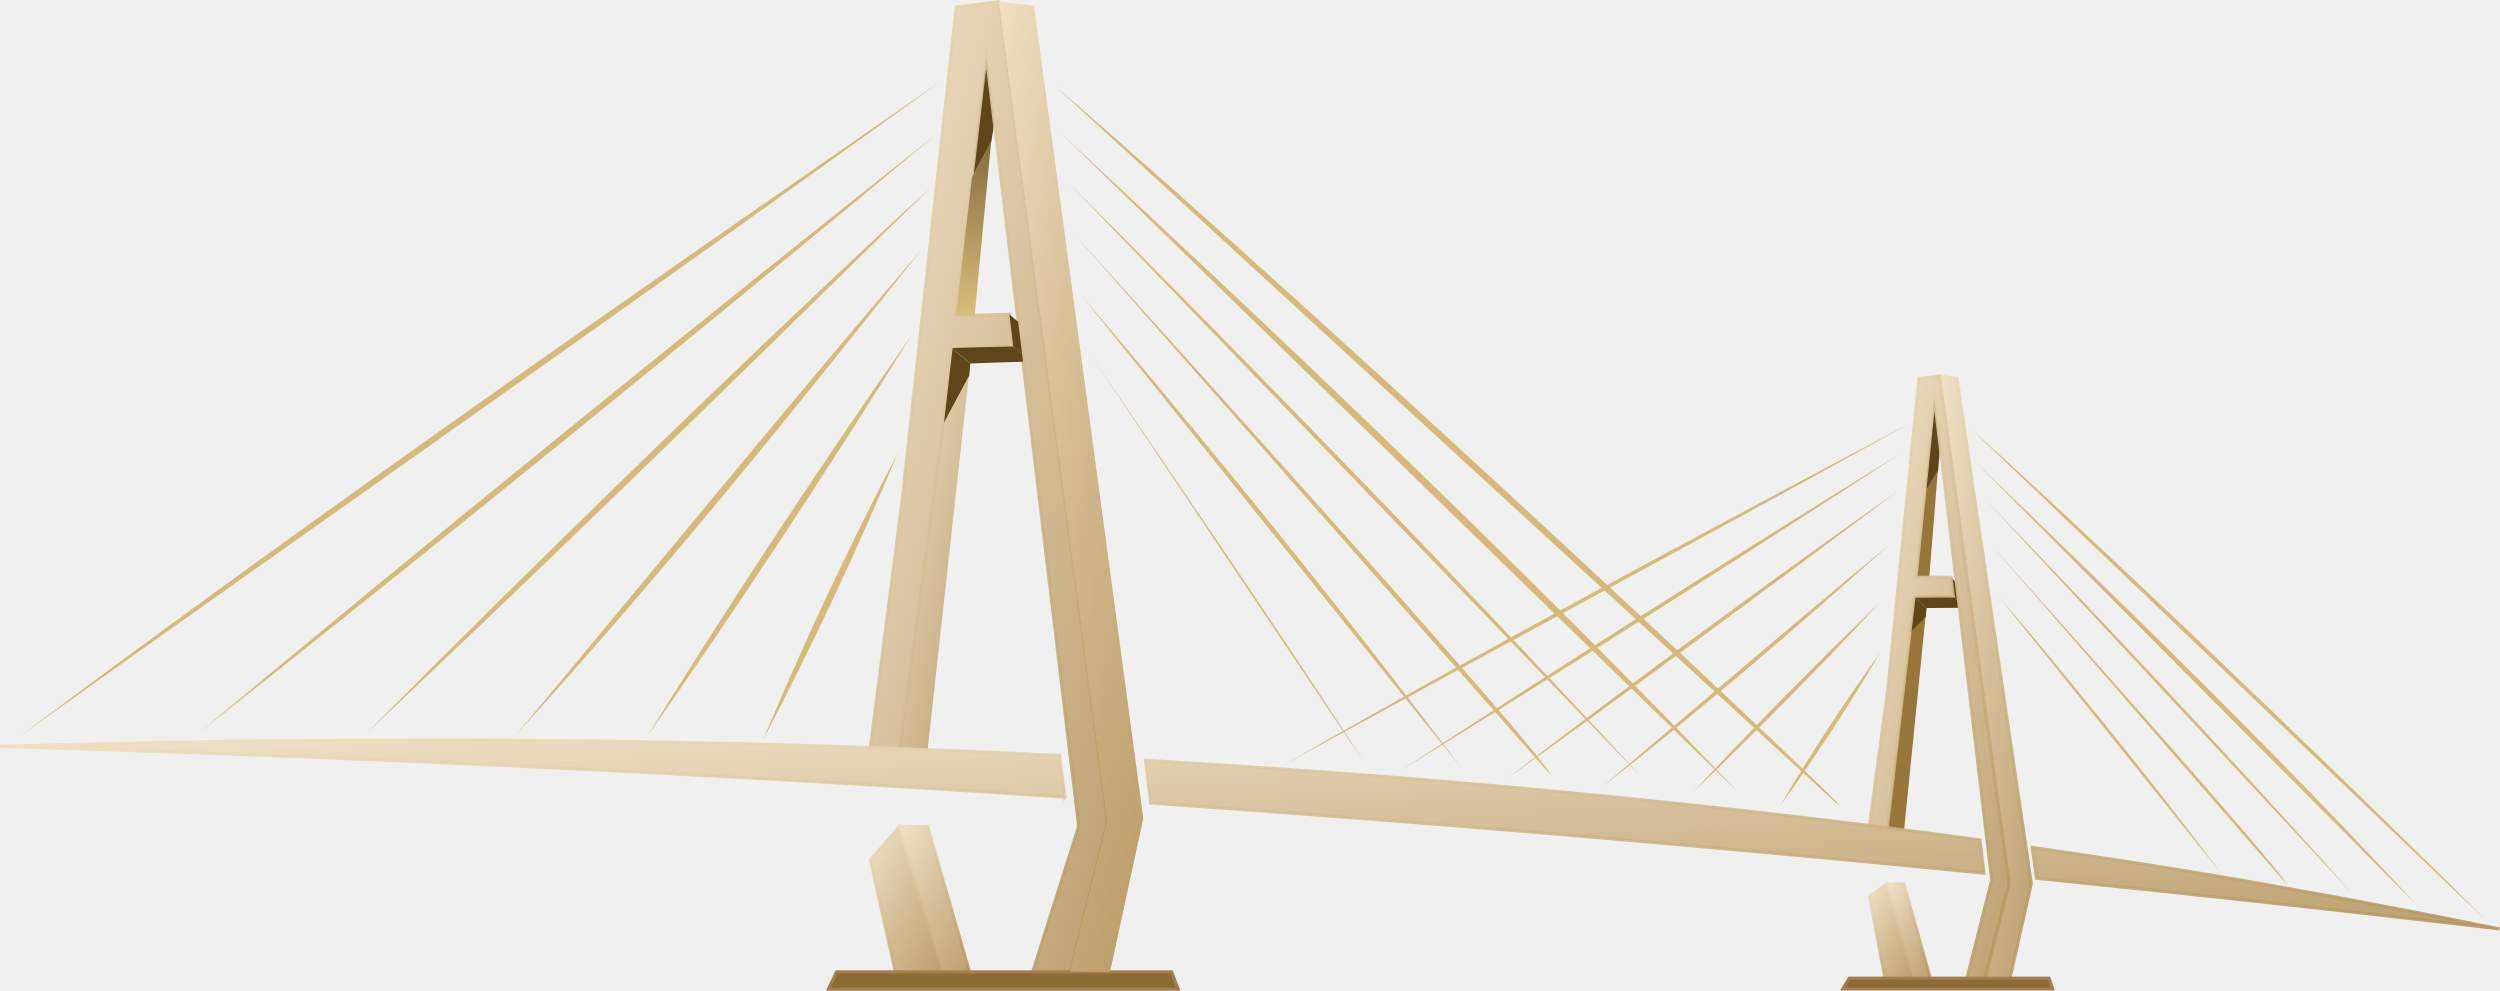
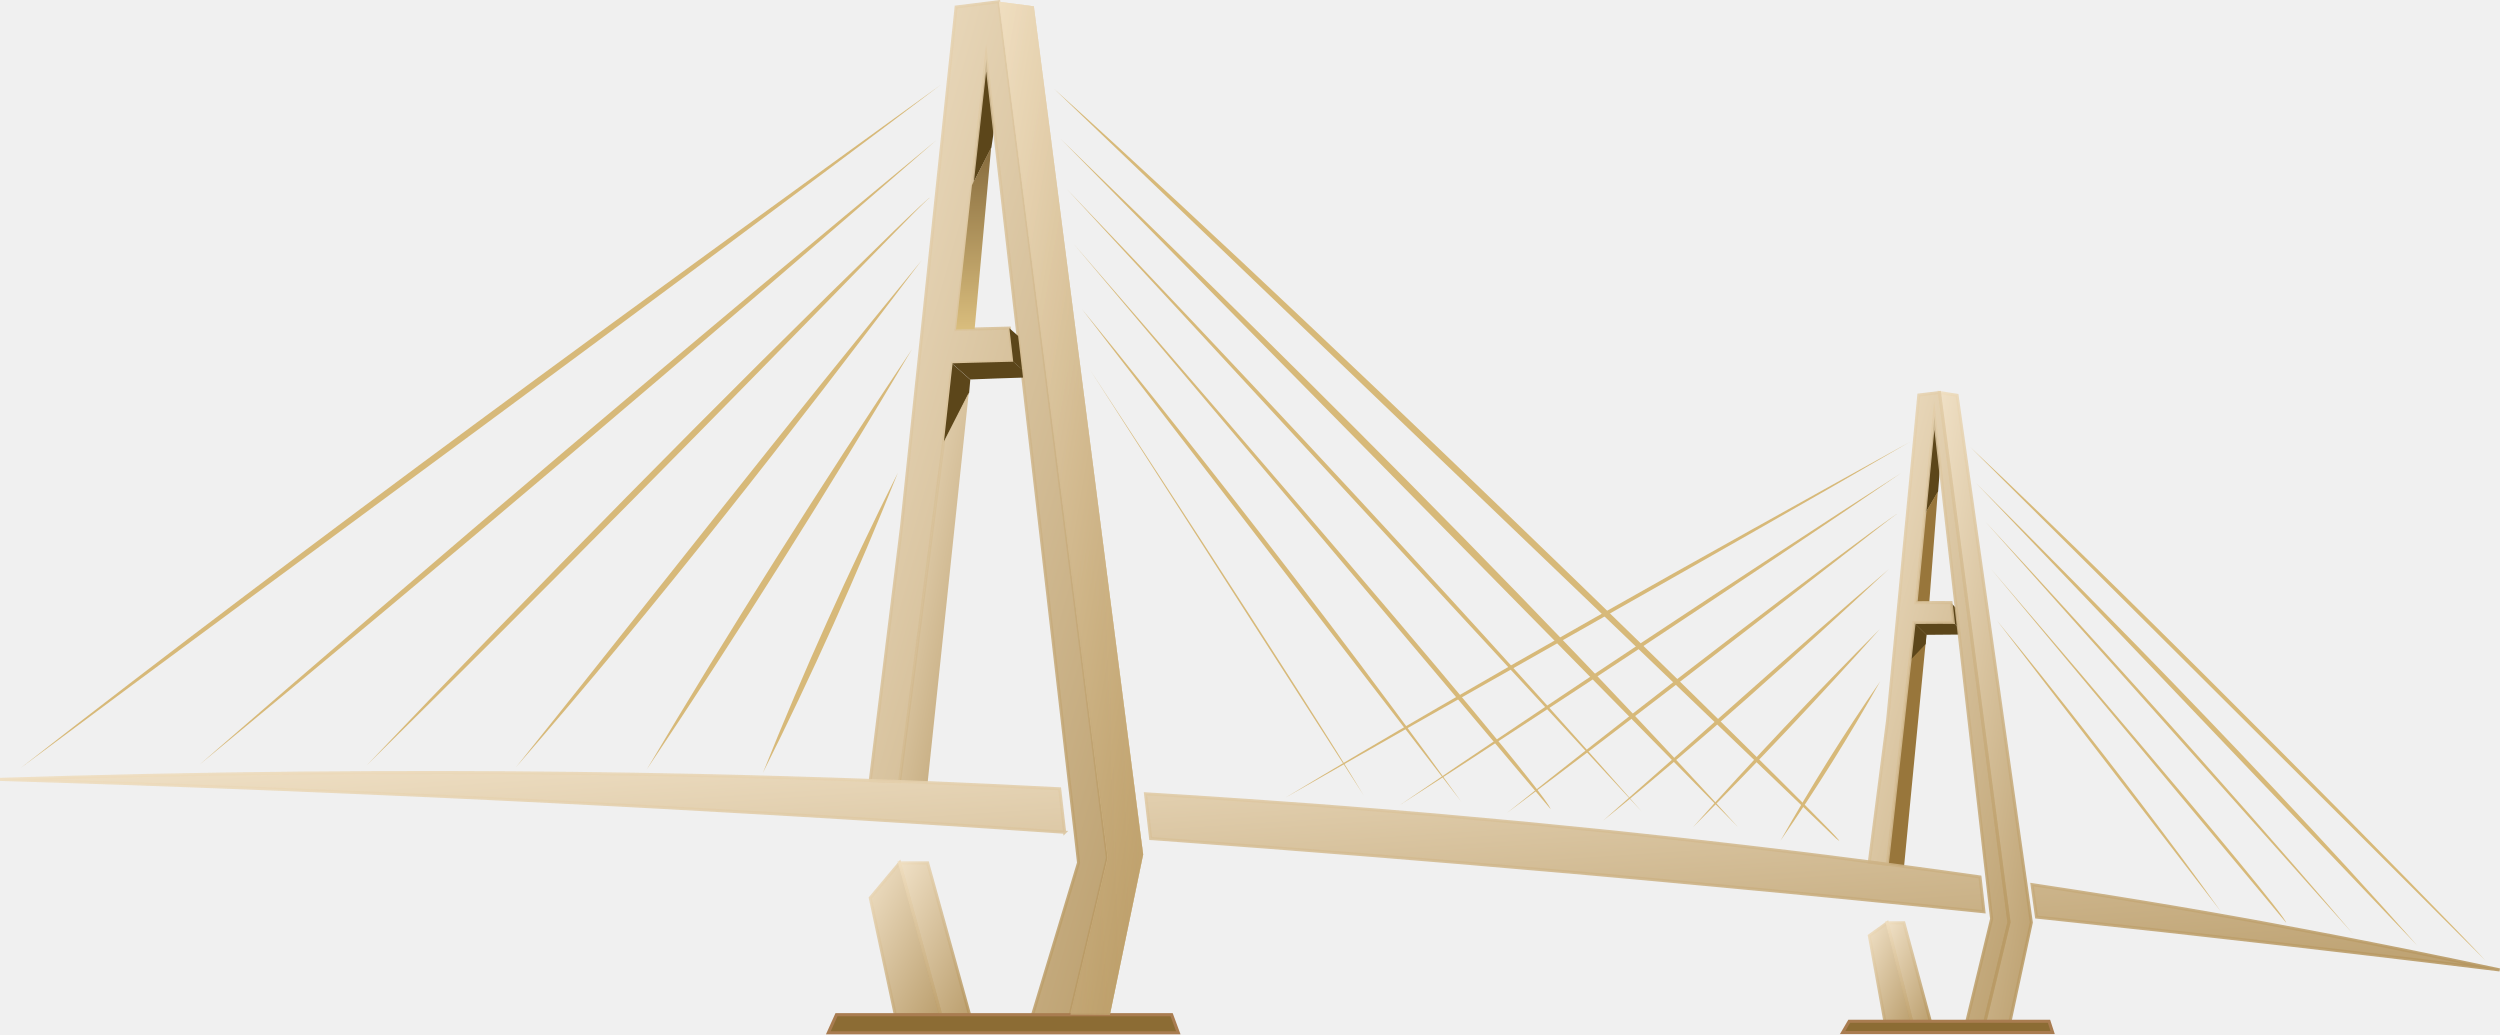
- <svg xmlns="http://www.w3.org/2000/svg" xmlns:xlink="http://www.w3.org/1999/xlink" preserveAspectRatio="none" overflow="visible" style="display: block;" width="81.011" height="32.105" viewBox="0 0 81.011 32.105" fill="none">
+ <svg xmlns="http://www.w3.org/2000/svg" xmlns:xlink="http://www.w3.org/1999/xlink" preserveAspectRatio="none" overflow="visible" style="display: block;" width="80.012" height="33.105" viewBox="0 0 80.012 33.105" fill="none">
  <g id="Frame 536">
    <g id="Vector">
</g>
-     <path id="Vector_2" d="M32.126 4.578L32.222 3.96L31.962 1.797L31.503 5.746L32.126 4.578Z" fill="#5C461A" />
-     <path id="Vector_3" d="M61.365 29.45L61.3 29.199L61.209 28.847L61.155 28.641L60.576 29.039L60.616 29.249L61.08 31.702H61.947L61.365 29.45Z" fill="url(#paint0_linear_0_10)" fill-opacity="0.87" stroke-width="0.099" stroke-miterlimit="10" stroke="url(#paint1_linear_0_10)" stroke-opacity="0.87" />
+     <path id="Vector_2" d="M31.73 4.719L31.824 4.082L31.568 1.852L31.115 5.924L31.73 4.719Z" fill="#5C461A" />
+     <path id="Vector_3" d="M60.607 30.369L60.544 30.11L60.453 29.747L60.4 29.535L59.828 29.945L59.868 30.162L60.326 32.691H61.182L60.607 30.369Z" fill="url(#paint0_linear_0_4)" fill-opacity="0.87" stroke-width="0.099" stroke-miterlimit="10" stroke="url(#paint1_linear_0_4)" stroke-opacity="0.87" />
    <g id="Vector_4">
-       <path d="M35.792 25.925L35.609 24.553L32.585 1.727L32.365 0.055L30.983 0.22L30.514 4.496L30.476 4.84L30.332 6.153L30.298 6.474L30.143 7.887L30.11 8.186L29.939 9.75L29.906 10.044L29.666 12.228L29.632 12.54L29.252 15.999L29.216 16.33L28.201 24.226C28.535 24.238 29.15 24.261 29.15 24.261L30.575 13.72L30.856 11.289L30.859 11.274L31.484 11.257L32.831 11.225L32.707 10.184L31.583 10.213L30.98 10.227V10.225L31.498 5.743L31.955 1.794L32.195 3.787L32.96 10.178L33.085 11.218L33.115 11.463L33.145 11.717L34.678 24.503L34.843 25.857L34.951 26.776L33.463 31.487H34.679L35.887 26.625L35.795 25.922L35.792 25.925Z" fill="url(#paint2_linear_0_10)" fill-opacity="0.87" />
-       <path d="M32.987 10.427L33.112 11.473M35.792 25.925L35.609 24.553L32.585 1.727L32.365 0.055L30.983 0.22L30.514 4.496L30.476 4.84L30.332 6.153L30.298 6.474L30.143 7.887L30.11 8.186L29.939 9.75L29.906 10.044L29.666 12.228L29.632 12.54L29.252 15.999L29.216 16.33L28.201 24.226C28.535 24.238 29.15 24.261 29.15 24.261L30.575 13.72L30.856 11.289L30.859 11.274L31.484 11.257L32.831 11.225L32.707 10.184L31.583 10.213L30.98 10.227V10.225L31.498 5.743L31.955 1.794L32.195 3.787L32.96 10.178L33.085 11.218L33.115 11.463L33.145 11.717L34.678 24.503L34.843 25.857L34.951 26.776L33.463 31.487H34.679L35.887 26.625L35.795 25.922L35.792 25.925Z" stroke-width="0.099" stroke-miterlimit="10" stroke="url(#paint3_linear_0_10)" stroke-opacity="0.87" />
+       <path d="M35.35 26.733L35.17 25.319L32.183 1.779L31.965 0.055L30.601 0.225L30.137 4.635L30.1 4.99L29.958 6.344L29.924 6.675L29.771 8.132L29.739 8.441L29.57 10.053L29.537 10.357L29.3 12.609L29.266 12.93L28.891 16.498L28.856 16.839L27.853 24.982C28.183 24.994 28.791 25.018 28.791 25.018L30.198 14.148L30.475 11.641L30.478 11.625L31.096 11.607L32.426 11.574L32.303 10.501L31.193 10.53L30.598 10.546V10.543L31.109 5.921L31.561 1.849L31.798 3.904L32.553 10.494L32.676 11.567L32.706 11.82L32.736 12.082L34.25 25.267L34.413 26.664L34.519 27.611L33.05 32.47H34.251L35.444 27.456L35.353 26.731L35.35 26.733Z" fill="url(#paint2_linear_0_4)" fill-opacity="0.87" />
+       <path d="M32.58 10.752L32.703 11.83M35.35 26.733L35.17 25.319L32.183 1.779L31.965 0.055L30.601 0.225L30.137 4.635L30.1 4.99L29.958 6.344L29.924 6.675L29.771 8.132L29.739 8.441L29.57 10.053L29.537 10.357L29.3 12.609L29.266 12.93L28.891 16.498L28.856 16.839L27.853 24.982C28.183 24.994 28.791 25.018 28.791 25.018L30.198 14.148L30.475 11.641L30.478 11.625L31.096 11.607L32.426 11.574L32.303 10.501L31.193 10.53L30.598 10.546V10.543L31.109 5.921L31.561 1.849L31.798 3.904L32.553 10.494L32.676 11.567L32.706 11.82L32.736 12.082L34.25 25.267L34.413 26.664L34.519 27.611L33.05 32.47H34.251L35.444 27.456L35.353 26.731L35.35 26.733Z" stroke-width="0.099" stroke-miterlimit="10" stroke="url(#paint3_linear_0_4)" stroke-opacity="0.87" />
    </g>
-     <path id="Vector_5" d="M31.404 12.192V12.19L31.442 11.786L30.866 11.297L30.585 13.728L31.404 12.192Z" fill="#5C461A" />
-     <path id="Vector_6" d="M36.974 26.004L36.788 24.62L35.612 15.875L35.573 15.578L35.19 12.736L35.147 12.413L34.973 11.123L34.908 10.646L34.727 9.29L34.664 8.824L34.506 7.651L34.445 7.193L34.287 6.024L34.227 5.577L34.119 4.773L34.062 4.347L33.503 0.197L32.375 0.055L32.597 1.728L32.712 2.606L33.843 11.142L35.489 23.569L35.619 24.555L35.804 25.927L35.895 26.63L34.688 31.491H35.967L37.044 26.518L36.974 26.004Z" fill="url(#paint4_linear_0_10)" fill-opacity="0.87" />
-     <path id="Vector_7" d="M31.496 5.747L30.978 10.23L31.583 10.215L32.118 4.578L31.496 5.747Z" fill="url(#paint5_linear_0_10)" />
-     <path id="Vector_8" d="M62.426 19.709L62.024 19.328L61.154 26.83C61.343 26.854 61.514 26.877 61.7 26.901L62.424 19.709H62.426Z" fill="#98763B" />
-     <path id="Vector_9" d="M62.803 15.259L62.869 14.475H62.872L62.683 12.891L62.373 15.966L62.803 15.259Z" fill="#5C461A" />
-     <path id="Vector_10" d="M62.797 15.252L62.364 15.959L62.086 18.704C62.114 18.704 62.469 18.699 62.517 18.699L62.795 15.25L62.797 15.252Z" fill="#98763B" />
-     <path id="Vector_11" d="M62.111 30.128L62.04 29.875L61.694 28.641H61.154L61.299 29.199L61.364 29.45L61.946 31.702H62.552L62.111 30.128Z" fill="url(#paint6_linear_0_10)" fill-opacity="0.87" stroke-width="0.099" stroke-miterlimit="10" stroke="url(#paint7_linear_0_10)" stroke-opacity="0.87" />
-     <path id="Vector_12" d="M65.797 28.449L65.65 27.433L64.889 22.274L64.844 21.969L64.576 20.141L64.532 19.84L64.282 18.143L64.238 17.843L64.109 16.972L64.067 16.685L63.943 15.843L63.902 15.559L63.8 14.869L63.752 14.54L63.418 12.27L62.843 12.184L63.232 15.002L63.238 15.053L63.821 19.305L64.921 27.332L65.065 28.374L65.099 28.623L64.321 31.702H65.134L65.824 28.631L65.797 28.449Z" fill="url(#paint8_linear_0_10)" fill-opacity="0.87" stroke-width="0.099" stroke-miterlimit="10" stroke="url(#paint9_linear_0_10)" stroke-opacity="0.87" />
-     <path id="Vector_13" d="M32.709 10.188L32.833 11.228L33.12 11.469L32.992 10.428L32.709 10.188Z" fill="#5C461A" />
+     <path id="Vector_5" d="M31.017 12.571V12.57L31.054 12.152L30.485 11.649L30.208 14.156L31.017 12.571Z" fill="#5C461A" />
+     <path id="Vector_6" d="M36.517 26.816L36.334 25.388L35.172 16.37L35.133 16.064L34.756 13.132L34.713 12.8L34.541 11.47L34.477 10.977L34.298 9.579L34.236 9.099L34.08 7.888L34.019 7.417L33.864 6.21L33.805 5.75L33.698 4.921L33.642 4.481L33.089 0.201L31.975 0.055L32.194 1.78L32.308 2.686L33.425 11.489L35.05 24.304L35.179 25.321L35.362 26.736L35.452 27.461L34.259 32.474H35.523L36.587 27.346L36.517 26.816Z" fill="url(#paint4_linear_0_4)" fill-opacity="0.87" />
+     <path id="Vector_7" d="M31.107 5.925L30.596 10.548L31.193 10.533L31.722 4.72L31.107 5.925Z" fill="url(#paint5_linear_0_4)" />
+     <path id="Vector_8" d="M61.655 20.323L61.258 19.931L60.399 27.667C60.586 27.692 60.755 27.715 60.938 27.74L61.654 20.323H61.655Z" fill="#98763B" />
+     <path id="Vector_9" d="M62.028 15.734L62.093 14.926H62.096L61.909 13.292L61.603 16.463L62.028 15.734Z" fill="#5C461A" />
+     <path id="Vector_10" d="M62.021 15.727L61.595 16.456L61.319 19.287C61.347 19.287 61.698 19.282 61.746 19.282L62.02 15.725L62.021 15.727Z" fill="#98763B" />
+     <path id="Vector_11" d="M61.344 31.068L61.275 30.808L60.932 29.535H60.399L60.543 30.11L60.606 30.369L61.181 32.691H61.78L61.344 31.068Z" fill="url(#paint6_linear_0_4)" fill-opacity="0.87" stroke-width="0.099" stroke-miterlimit="10" stroke="url(#paint7_linear_0_4)" stroke-opacity="0.87" />
+     <path id="Vector_12" d="M64.985 29.337L64.839 28.289L64.088 22.969L64.044 22.654L63.779 20.769L63.736 20.459L63.488 18.709L63.445 18.4L63.318 17.501L63.276 17.205L63.154 16.336L63.114 16.044L63.013 15.332L62.965 14.992L62.635 12.652L62.068 12.563L62.451 15.47L62.457 15.523L63.033 19.907L64.119 28.185L64.262 29.259L64.296 29.516L63.527 32.691H64.33L65.011 29.525L64.985 29.337Z" fill="url(#paint8_linear_0_4)" fill-opacity="0.87" stroke-width="0.099" stroke-miterlimit="10" stroke="url(#paint9_linear_0_4)" stroke-opacity="0.87" />
+     <path id="Vector_13" d="M32.305 10.505L32.428 11.577L32.711 11.826L32.585 10.752L32.305 10.505Z" fill="#5C461A" />
    <g id="Vector_14">
</g>
-     <path id="Vector_15" d="M33.122 11.466L32.838 11.227L31.491 11.259L30.866 11.277L30.863 11.292L31.439 11.779C31.914 11.757 32.733 11.733 33.15 11.721L33.12 11.467L33.122 11.466Z" fill="#5C461A" />
-     <path id="Vector_16" d="M63.288 19.318L63.453 19.476L63.381 18.865L63.214 18.707L63.288 19.318Z" fill="#5C461A" />
+     <path id="Vector_15" d="M32.713 11.822L32.433 11.576L31.103 11.61L30.485 11.628L30.482 11.643L31.051 12.145C31.52 12.123 32.329 12.098 32.741 12.085L32.712 11.824L32.713 11.822Z" fill="#5C461A" />
+     <path id="Vector_16" d="M62.507 19.921L62.67 20.084L62.599 19.453L62.434 19.291L62.507 19.921Z" fill="#5C461A" />
    <g id="Vector_17">
</g>
-     <path id="Vector_18" d="M63.288 19.315C63.031 19.311 62.716 19.314 62.451 19.315C62.271 19.315 62.113 19.315 62.017 19.318V19.323L62.419 19.703L63.48 19.695L63.453 19.471L63.288 19.315Z" fill="#5C461A" />
-     <path id="Vector_19" d="M62.403 19.987L62.427 19.709L62.025 19.328L61.908 20.483L62.403 19.987Z" fill="#5C461A" />
-     <path id="Vector_20" d="M30.059 24.297L31.394 12.184L30.575 13.72L29.15 24.261C29.447 24.271 29.965 24.291 30.262 24.303" fill="url(#paint10_linear_0_10)" fill-opacity="0.87" />
-     <path id="Vector_21" d="M29.011 31.487H30.479L29.236 27.086L29.15 26.782L28.201 27.868L29.011 31.487Z" fill="url(#paint11_linear_0_10)" fill-opacity="0.87" stroke-width="0.099" stroke-miterlimit="10" stroke="url(#paint12_linear_0_10)" stroke-opacity="0.87" />
-     <path id="Vector_22" d="M65.068 28.374L64.926 27.332L63.826 19.305L63.243 15.055L63.235 15.004L62.848 12.184L62.179 12.261L61.942 14.629L61.915 14.901L61.833 15.728L61.803 16.023L61.717 16.873L61.686 17.186L61.597 18.078L61.566 18.395L61.404 20.012L61.371 20.335L61.204 21.992L61.168 22.348L60.576 26.756C60.756 26.777 60.979 26.803 61.156 26.828L62.026 19.326V19.321C62.124 19.318 62.28 19.318 62.46 19.318C62.725 19.315 63.04 19.314 63.297 19.318L63.223 18.704C62.998 18.7 62.737 18.7 62.511 18.703C62.467 18.703 62.425 18.703 62.386 18.703C62.307 18.703 62.233 18.704 62.172 18.706C62.14 18.706 62.113 18.706 62.088 18.707L62.331 16.322L62.679 12.887L62.868 14.469L63.372 18.706L63.445 19.32L63.49 19.697L64.389 27.252V27.255L64.515 28.32L64.539 28.517L63.793 31.471L63.757 31.614L63.735 31.701H64.323L65.101 28.622L65.067 28.372L65.068 28.374Z" fill="url(#paint13_linear_0_10)" fill-opacity="0.87" stroke-width="0.099" stroke-miterlimit="10" stroke="url(#paint14_linear_0_10)" stroke-opacity="0.87" />
-     <path id="Vector_23" d="M31.416 31.487L30.059 26.782H29.15L30.479 31.487H31.416Z" fill="url(#paint15_linear_0_10)" fill-opacity="0.87" stroke-width="0.099" stroke-miterlimit="10" stroke="url(#paint16_linear_0_10)" stroke-opacity="0.87" />
-     <path id="Vector_24" d="M34.673 31.494H33.455V31.492H33.453H31.41H30.473H29.004H27.105L26.841 32.055H33.453H34.671H38.183L37.967 31.492H35.952H34.673V31.494Z" fill="#8C6C34" stroke-width="0.099" stroke-miterlimit="10" stroke="#A97C50" />
-     <path id="Vector_25" d="M66.397 31.696H65.141H64.328H64.05H63.856H63.739H62.559H61.953H61.086H60.962H60.759H59.923L59.711 32.046H61.122H61.322H64.245H64.436H66.516L66.397 31.696Z" fill="#8C6C34" stroke-width="0.099" stroke-miterlimit="10" stroke="#A97C50" />
-     <path id="Vector_26" d="M34.502 25.83C31.331 25.619 28.188 25.429 25.071 25.254C25.043 25.252 25.015 25.251 24.987 25.25C23.936 25.19 22.889 25.134 21.843 25.078C21.81 25.077 21.779 25.074 21.745 25.073C20.523 25.008 19.305 24.949 18.09 24.89C18.054 24.888 18.018 24.886 17.98 24.884C16.599 24.817 15.222 24.755 13.851 24.694C13.806 24.692 13.761 24.69 13.717 24.689C12.285 24.626 10.857 24.567 9.437 24.512C9.38 24.509 9.321 24.508 9.264 24.505C7.698 24.444 6.138 24.386 4.587 24.334C4.515 24.331 4.443 24.328 4.371 24.326C2.909 24.277 1.451 24.231 0.002 24.189C1.52 24.142 3.09 24.102 4.712 24.068C4.79 24.067 4.869 24.065 4.947 24.064C6.537 24.032 8.174 24.007 9.854 23.992C9.915 23.992 9.978 23.992 10.04 23.992C11.467 23.98 12.927 23.975 14.415 23.977C14.463 23.977 14.511 23.977 14.56 23.977C15.911 23.98 17.283 23.988 18.678 24.005C18.717 24.005 18.756 24.005 18.795 24.006C19.971 24.019 21.163 24.038 22.369 24.062C22.404 24.062 22.439 24.062 22.473 24.064C23.471 24.084 24.482 24.11 25.498 24.138C25.529 24.138 25.557 24.139 25.587 24.141C26.5 24.166 27.42 24.195 28.349 24.227C28.683 24.239 29.017 24.251 29.351 24.264C29.648 24.273 29.94 24.285 30.237 24.297C31.59 24.351 32.958 24.413 34.338 24.482L34.344 24.531L34.5 25.833L34.502 25.83ZM78.462 29.595C78.394 29.582 78.324 29.568 78.255 29.555C77.54 29.416 76.77 29.269 75.95 29.116C75.9 29.107 75.852 29.099 75.802 29.089C75.081 28.956 74.32 28.818 73.528 28.678C73.484 28.67 73.439 28.662 73.394 28.654C73.201 28.62 73.01 28.586 72.813 28.552C72.46 28.492 72.004 28.413 71.456 28.322C71.413 28.315 71.373 28.308 71.331 28.302C70.785 28.211 70.144 28.106 69.421 27.992C69.384 27.987 69.348 27.98 69.309 27.975C68.758 27.889 68.16 27.796 67.513 27.7C67.487 27.696 67.458 27.692 67.43 27.688C66.93 27.613 66.403 27.535 65.849 27.456L65.994 28.462C66.627 28.526 67.252 28.592 67.882 28.656C67.908 28.659 67.935 28.662 67.96 28.664C68.588 28.729 69.216 28.793 69.84 28.859C69.874 28.863 69.909 28.867 69.945 28.869C70.587 28.937 71.225 29.007 71.865 29.076C71.904 29.08 71.942 29.084 71.981 29.088C72.621 29.157 73.261 29.226 73.899 29.296C73.939 29.3 73.981 29.305 74.022 29.309C74.755 29.39 75.484 29.471 76.215 29.553C76.258 29.559 76.303 29.563 76.349 29.568C77.07 29.649 77.79 29.732 78.508 29.814C78.57 29.821 78.633 29.829 78.695 29.835C79.464 29.924 80.235 30.012 81.001 30.103C80.265 29.953 79.413 29.782 78.46 29.595H78.462ZM64.161 27.218C63.423 27.117 62.571 27.002 61.755 26.898C61.755 26.898 61.524 26.869 61.211 26.828C61.032 26.805 60.906 26.789 60.726 26.767C60.313 26.716 59.891 26.664 59.462 26.612C59.431 26.608 59.401 26.606 59.373 26.602C59.029 26.56 58.68 26.518 58.326 26.476C58.245 26.467 58.164 26.457 58.081 26.448C58.072 26.448 58.063 26.445 58.054 26.445C58.026 26.442 57.999 26.438 57.972 26.436C57.483 26.379 56.98 26.321 56.472 26.264C56.43 26.26 56.388 26.255 56.346 26.251C55.99 26.21 55.629 26.171 55.263 26.132C55.172 26.123 55.08 26.112 54.987 26.102C54.816 26.084 54.644 26.066 54.471 26.047C54.42 26.042 54.367 26.036 54.316 26.031C53.682 25.963 53.037 25.897 52.377 25.831C52.285 25.822 52.193 25.814 52.101 25.804C52.086 25.803 52.071 25.802 52.054 25.8C51.996 25.795 51.939 25.789 51.88 25.783C51.114 25.707 50.331 25.633 49.53 25.559C49.471 25.553 49.413 25.548 49.355 25.543C49.325 25.54 49.294 25.537 49.264 25.534C49.234 25.532 49.205 25.529 49.175 25.526C48.339 25.451 47.487 25.377 46.617 25.304C46.533 25.297 46.449 25.29 46.367 25.284C45.44 25.207 44.49 25.132 43.524 25.059C43.485 25.057 43.446 25.054 43.408 25.051C43.151 25.032 42.894 25.012 42.635 24.993C41.892 24.941 41.156 24.891 40.419 24.842C40.391 24.841 40.364 24.838 40.335 24.837C39.258 24.765 38.184 24.698 37.12 24.637L37.287 26.024C37.303 26.024 37.32 26.027 37.338 26.027C38.598 26.114 39.853 26.205 41.105 26.297C41.13 26.298 41.157 26.301 41.182 26.302C42.26 26.382 43.334 26.463 44.404 26.545C44.441 26.548 44.477 26.55 44.513 26.553C45.538 26.633 46.562 26.712 47.581 26.794C47.614 26.797 47.648 26.8 47.681 26.803C47.728 26.807 47.775 26.811 47.823 26.815C47.834 26.815 47.843 26.816 47.853 26.817C48.776 26.892 49.697 26.968 50.614 27.045C50.62 27.045 50.627 27.045 50.631 27.047C50.687 27.051 50.743 27.056 50.799 27.06C50.822 27.062 50.844 27.064 50.867 27.066C51.684 27.134 52.497 27.206 53.31 27.276C53.359 27.28 53.41 27.284 53.46 27.29C53.487 27.292 53.516 27.295 53.542 27.296C53.63 27.305 53.717 27.311 53.803 27.319C54.39 27.371 54.975 27.423 55.56 27.476C55.6 27.48 55.641 27.483 55.681 27.487C55.949 27.511 56.217 27.535 56.484 27.559C56.569 27.568 56.657 27.574 56.742 27.582C56.938 27.6 57.136 27.617 57.333 27.635C57.369 27.638 57.404 27.642 57.44 27.645C57.93 27.689 58.417 27.735 58.905 27.781C58.934 27.783 58.962 27.786 58.992 27.789C59.193 27.808 59.394 27.827 59.595 27.846C59.679 27.854 59.761 27.862 59.846 27.868C61.332 28.009 62.816 28.15 64.288 28.297L64.162 27.224L64.161 27.218Z" fill="url(#paint17_linear_0_10)" fill-opacity="0.87" stroke-width="0.099" stroke-miterlimit="10" stroke="url(#paint18_linear_0_10)" stroke-opacity="0.87" />
+     <path id="Vector_18" d="M62.506 19.917C62.253 19.913 61.942 19.916 61.68 19.917C61.502 19.917 61.346 19.917 61.252 19.92V19.925L61.649 20.318L62.696 20.309L62.669 20.078L62.506 19.917Z" fill="#5C461A" />
+     <path id="Vector_19" d="M61.633 20.61L61.656 20.323L61.259 19.931L61.144 21.122L61.633 20.61Z" fill="#5C461A" />
+     <path id="Vector_20" d="M29.688 25.054L31.006 12.563L30.198 14.148L28.79 25.018C29.084 25.028 29.595 25.049 29.888 25.061" fill="url(#paint10_linear_0_4)" fill-opacity="0.87" />
+     <path id="Vector_21" d="M28.653 32.47H30.103L28.875 27.931L28.791 27.617L27.853 28.737L28.653 32.47Z" fill="url(#paint11_linear_0_4)" fill-opacity="0.87" stroke-width="0.099" stroke-miterlimit="10" stroke="url(#paint12_linear_0_4)" stroke-opacity="0.87" />
+     <path id="Vector_22" d="M64.265 29.259L64.124 28.185L63.038 19.907L62.462 15.524L62.455 15.471L62.072 12.563L61.412 12.643L61.178 15.084L61.151 15.365L61.069 16.218L61.04 16.523L60.955 17.399L60.924 17.722L60.837 18.642L60.806 18.969L60.646 20.636L60.613 20.969L60.449 22.678L60.413 23.045L59.828 27.591C60.006 27.613 60.227 27.639 60.401 27.664L61.261 19.929V19.923C61.357 19.92 61.511 19.92 61.689 19.92C61.951 19.918 62.262 19.916 62.515 19.92L62.443 19.287C62.221 19.283 61.963 19.283 61.739 19.286C61.696 19.286 61.655 19.286 61.616 19.286C61.538 19.286 61.465 19.287 61.404 19.289C61.373 19.289 61.346 19.289 61.321 19.29L61.561 16.83L61.905 13.288L62.092 14.92L62.59 19.289L62.662 19.922L62.706 20.311L63.594 28.103V28.105L63.718 29.203L63.742 29.406L63.006 32.453L62.97 32.601L62.948 32.69H63.529L64.298 29.515L64.264 29.257L64.265 29.259Z" fill="url(#paint13_linear_0_4)" fill-opacity="0.87" stroke-width="0.099" stroke-miterlimit="10" stroke="url(#paint14_linear_0_4)" stroke-opacity="0.87" />
+     <path id="Vector_23" d="M31.029 32.47L29.688 27.617H28.79L30.103 32.47H31.029Z" fill="url(#paint15_linear_0_4)" fill-opacity="0.87" stroke-width="0.099" stroke-miterlimit="10" stroke="url(#paint16_linear_0_4)" stroke-opacity="0.87" />
+     <path id="Vector_24" d="M34.245 32.477H33.042V32.475H33.041H31.023H30.097H28.646H26.771L26.51 33.055H33.041H34.243H37.712L37.498 32.475H35.509H34.245V32.477Z" fill="#8C6C34" stroke-width="0.099" stroke-miterlimit="10" stroke="#A97C50" />
+     <path id="Vector_25" d="M65.578 32.685H64.336H63.533H63.259H63.068H62.953H61.787H61.188H60.332H60.209H60.009H59.184L58.973 33.046H60.367H60.565H63.452H63.64H65.695L65.578 32.685Z" fill="#8C6C34" stroke-width="0.099" stroke-miterlimit="10" stroke="#A97C50" />
+     <path id="Vector_26" d="M34.076 26.636C30.944 26.419 27.84 26.222 24.762 26.041C24.733 26.04 24.707 26.039 24.679 26.037C23.64 25.976 22.606 25.918 21.573 25.861C21.541 25.859 21.51 25.857 21.477 25.855C20.27 25.788 19.067 25.727 17.867 25.666C17.831 25.665 17.796 25.662 17.759 25.66C16.394 25.591 15.034 25.527 13.68 25.464C13.636 25.463 13.591 25.46 13.548 25.459C12.133 25.395 10.723 25.333 9.32 25.276C9.264 25.273 9.206 25.272 9.15 25.269C7.603 25.207 6.062 25.147 4.53 25.093C4.459 25.09 4.388 25.087 4.317 25.084C2.873 25.034 1.433 24.987 0.002 24.944C1.501 24.895 3.052 24.853 4.653 24.819C4.731 24.817 4.809 24.816 4.886 24.814C6.456 24.781 8.073 24.756 9.732 24.741C9.793 24.741 9.855 24.741 9.916 24.741C11.326 24.728 12.768 24.723 14.237 24.725C14.285 24.725 14.332 24.725 14.381 24.725C15.714 24.728 17.07 24.736 18.448 24.753C18.486 24.753 18.525 24.753 18.563 24.755C19.725 24.768 20.902 24.788 22.093 24.813C22.128 24.813 22.162 24.813 22.196 24.814C23.181 24.835 24.179 24.862 25.184 24.891C25.213 24.891 25.242 24.892 25.271 24.894C26.174 24.92 27.082 24.949 27.999 24.983C28.329 24.995 28.659 25.008 28.988 25.02C29.282 25.03 29.57 25.043 29.864 25.055C31.2 25.111 32.551 25.175 33.914 25.246L33.92 25.296L34.074 26.638L34.076 26.636ZM77.493 30.519C77.427 30.505 77.357 30.491 77.289 30.477C76.582 30.334 75.822 30.182 75.012 30.025C74.963 30.015 74.916 30.007 74.867 29.997C74.154 29.859 73.403 29.717 72.621 29.573C72.576 29.564 72.532 29.556 72.487 29.548C72.298 29.513 72.108 29.478 71.914 29.443C71.566 29.381 71.116 29.3 70.573 29.205C70.532 29.198 70.492 29.191 70.451 29.184C69.911 29.091 69.279 28.983 68.565 28.866C68.528 28.86 68.492 28.853 68.454 28.848C67.91 28.759 67.319 28.663 66.68 28.564C66.653 28.56 66.625 28.556 66.597 28.551C66.104 28.475 65.584 28.394 65.036 28.312L65.179 29.35C65.805 29.415 66.422 29.484 67.045 29.55C67.07 29.553 67.096 29.556 67.122 29.559C67.741 29.625 68.362 29.691 68.978 29.759C69.012 29.763 69.046 29.767 69.082 29.77C69.716 29.84 70.345 29.912 70.978 29.983C71.016 29.987 71.053 29.991 71.092 29.996C71.725 30.067 72.357 30.137 72.987 30.21C73.027 30.214 73.068 30.22 73.108 30.224C73.833 30.307 74.553 30.391 75.274 30.476C75.317 30.481 75.362 30.485 75.406 30.491C76.119 30.574 76.83 30.659 77.539 30.744C77.6 30.751 77.662 30.759 77.723 30.766C78.483 30.858 79.245 30.949 80.002 31.042C79.274 30.887 78.433 30.711 77.492 30.519H77.493ZM63.369 28.067C62.64 27.963 61.799 27.845 60.993 27.738C60.993 27.738 60.765 27.707 60.455 27.665C60.279 27.642 60.154 27.625 59.976 27.603C59.569 27.55 59.151 27.495 58.727 27.443C58.698 27.438 58.668 27.436 58.64 27.431C58.301 27.388 57.956 27.345 57.606 27.302C57.526 27.292 57.446 27.283 57.365 27.273C57.356 27.273 57.347 27.27 57.338 27.27C57.31 27.267 57.283 27.263 57.256 27.26C56.773 27.202 56.277 27.142 55.775 27.084C55.733 27.079 55.692 27.074 55.651 27.07C55.299 27.028 54.942 26.988 54.581 26.947C54.49 26.938 54.4 26.926 54.308 26.917C54.139 26.897 53.969 26.879 53.799 26.86C53.748 26.854 53.696 26.849 53.646 26.843C53.019 26.773 52.382 26.705 51.73 26.637C51.64 26.627 51.548 26.619 51.458 26.609C51.443 26.608 51.428 26.606 51.412 26.605C51.354 26.599 51.298 26.594 51.24 26.587C50.483 26.509 49.71 26.433 48.919 26.356C48.861 26.35 48.803 26.345 48.745 26.339C48.716 26.337 48.686 26.334 48.656 26.331C48.627 26.328 48.597 26.325 48.568 26.323C47.742 26.245 46.901 26.168 46.042 26.093C45.959 26.086 45.876 26.079 45.794 26.072C44.879 25.993 43.941 25.916 42.987 25.841C42.948 25.838 42.91 25.836 42.873 25.833C42.618 25.813 42.365 25.793 42.108 25.773C41.375 25.719 40.648 25.667 39.92 25.617C39.892 25.616 39.865 25.613 39.837 25.612C38.773 25.538 37.713 25.468 36.662 25.406L36.827 26.836C36.843 26.836 36.859 26.839 36.877 26.839C38.122 26.929 39.362 27.022 40.597 27.117C40.622 27.118 40.649 27.121 40.674 27.123C41.738 27.205 42.799 27.288 43.856 27.373C43.892 27.376 43.928 27.379 43.963 27.381C44.976 27.463 45.987 27.546 46.994 27.63C47.027 27.633 47.059 27.636 47.092 27.639C47.139 27.643 47.185 27.647 47.233 27.651C47.243 27.651 47.252 27.653 47.262 27.654C48.173 27.731 49.083 27.81 49.99 27.889C49.996 27.889 50.002 27.889 50.006 27.891C50.061 27.895 50.117 27.9 50.172 27.904C50.194 27.906 50.216 27.909 50.239 27.91C51.046 27.981 51.849 28.055 52.652 28.127C52.701 28.131 52.751 28.135 52.8 28.141C52.827 28.144 52.855 28.147 52.882 28.148C52.968 28.156 53.053 28.163 53.139 28.172C53.719 28.224 54.296 28.279 54.874 28.333C54.914 28.337 54.954 28.34 54.994 28.344C55.258 28.369 55.523 28.394 55.787 28.419C55.871 28.428 55.957 28.435 56.042 28.443C56.236 28.461 56.431 28.479 56.625 28.497C56.661 28.5 56.695 28.504 56.73 28.507C57.215 28.553 57.696 28.6 58.178 28.647C58.206 28.65 58.234 28.653 58.264 28.656C58.462 28.675 58.661 28.695 58.859 28.714C58.942 28.723 59.024 28.731 59.107 28.738C60.575 28.883 62.04 29.029 63.495 29.18L63.37 28.073L63.369 28.067Z" fill="url(#paint17_linear_0_4)" fill-opacity="0.87" stroke-width="0.099" stroke-miterlimit="10" stroke="url(#paint18_linear_0_4)" stroke-opacity="0.87" />
    <g id="Vector_27">
-       <use xlink:href="#stroke0_0_10" fill="url(#paint19_linear_0_10)" />
-       <mask id="stroke1_0_10" fill="white">
-         <use xlink:href="#stroke0_0_10" />
+       <use xlink:href="#stroke0_0_4" fill="url(#paint19_linear_0_4)" />
+       <mask id="stroke1_0_4" fill="white">
+         <use xlink:href="#stroke0_0_4" />
      </mask>
-       <path d="M36.974 26.004L36.788 24.62L35.612 15.875L35.573 15.578L35.19 12.736L35.147 12.413L34.973 11.123L34.908 10.646L34.727 9.29L34.664 8.824L34.506 7.651L34.445 7.193L34.287 6.024L34.227 5.577L34.119 4.773L34.062 4.347L33.503 0.197L32.375 0.055L32.597 1.728L32.712 2.606L33.843 11.142L35.489 23.569L35.619 24.555L35.804 25.927L35.895 26.63L34.688 31.491H35.967L37.044 26.518L36.974 26.004Z" stroke-width="1.32" stroke="url(#paint20_linear_0_10)" stroke-opacity="0.87" mask="url(#stroke1_0_10)" />
+       <path d="M36.517 26.816L36.334 25.388L35.172 16.37L35.133 16.064L34.756 13.132L34.713 12.8L34.541 11.47L34.477 10.977L34.298 9.579L34.236 9.099L34.08 7.888L34.019 7.417L33.864 6.21L33.805 5.75L33.698 4.921L33.642 4.481L33.089 0.201L31.975 0.055L32.194 1.78L32.308 2.686L33.425 11.489L35.05 24.304L35.179 25.321L35.362 26.736L35.452 27.461L34.259 32.474H35.523L36.587 27.346L36.517 26.816Z" stroke-width="1.32" stroke="url(#paint20_linear_0_4)" stroke-opacity="0.87" mask="url(#stroke1_0_4)" />
    </g>
-     <path id="Vector_28" d="M30.484 2.633C20.988 9.514 10.218 17.022 0.666 23.839C10.191 16.705 20.62 9.453 30.484 2.633Z" fill="#D7B979" />
-     <path id="Vector_29" d="M30.358 4.34C22.801 10.645 14.211 17.618 6.453 23.742C14.008 17.438 22.602 10.465 30.358 4.34Z" fill="#D7B979" />
-     <path id="Vector_30" d="M30.093 6.181C30.102 6.169 30.116 6.156 30.122 6.144C30.119 6.139 30.098 6.158 30.087 6.166C29.788 6.432 29.302 6.917 29.012 7.197C23.614 12.509 17.412 18.55 11.879 23.758C17.202 18.396 23.401 12.347 28.97 7.166C29.267 6.896 29.773 6.421 30.082 6.164C30.093 6.157 30.114 6.135 30.12 6.142C30.113 6.158 30.101 6.168 30.09 6.181H30.093Z" fill="#D7B979" />
-     <path id="Vector_31" d="M29.869 8.078C25.672 13.391 21.329 18.746 16.724 23.807C20.945 18.764 25.571 13.078 29.869 8.078Z" fill="#D7B979" />
-     <path id="Vector_32" d="M29.553 10.84C26.908 15.109 23.857 19.74 20.955 23.886C23.599 19.616 26.652 14.987 29.553 10.84Z" fill="#D7B979" />
-     <path id="Vector_33" d="M29.096 14.672C27.777 17.824 26.319 20.933 24.72 23.991C26.037 20.838 27.498 17.729 29.096 14.672Z" fill="#D7B979" />
-     <path id="Vector_34" d="M59.503 26.029C61.033 27.265 43.917 11.167 34.158 2.758Z" fill="#D7B979" />
-     <path id="Vector_35" d="M34.373 4.313C35.298 5.202 47.388 16.254 56.324 25.674Z" fill="#D7B979" />
-     <path id="Vector_36" d="M53.198 25.19C53.198 25.19 46.042 17.334 34.576 5.875Z" fill="#D7B979" />
-     <path id="Vector_37" d="M34.798 7.578C34.798 7.578 50.016 24.355 50.248 25.113Z" fill="#D7B979" />
-     <path id="Vector_38" d="M35.06 9.594C35.06 9.594 41.587 17.192 47.359 24.891Z" fill="#D7B979" />
-     <path id="Vector_39" d="M35.316 11.469C35.316 11.469 42.237 21.566 44.194 24.693Z" fill="#D7B979" />
+     <path id="Vector_28" d="M30.108 2.714C20.729 9.81 10.091 17.552 0.657 24.582C10.065 17.225 20.366 9.747 30.108 2.714Z" fill="#D7B979" />
+     <path id="Vector_29" d="M29.983 4.474C22.52 10.976 14.035 18.168 6.373 24.483C13.835 17.981 22.323 10.791 29.983 4.474Z" fill="#D7B979" />
+     <path id="Vector_30" d="M29.722 6.373C29.73 6.361 29.744 6.347 29.75 6.334C29.747 6.33 29.726 6.349 29.716 6.358C29.421 6.632 28.941 7.131 28.653 7.421C23.323 12.898 17.197 19.128 11.732 24.499C16.99 18.97 23.113 12.731 28.612 7.389C28.905 7.11 29.406 6.621 29.711 6.355C29.722 6.348 29.742 6.326 29.748 6.333C29.741 6.349 29.729 6.359 29.719 6.373H29.722Z" fill="#D7B979" />
+     <path id="Vector_31" d="M29.5 8.329C25.355 13.808 21.066 19.33 16.518 24.549C20.687 19.349 25.256 13.486 29.5 8.329Z" fill="#D7B979" />
+     <path id="Vector_32" d="M29.188 11.177C26.576 15.579 23.563 20.356 20.696 24.631C23.308 20.228 26.323 15.454 29.188 11.177Z" fill="#D7B979" />
+     <path id="Vector_33" d="M28.737 15.129C27.434 18.379 25.994 21.586 24.415 24.739C25.716 21.488 27.159 18.282 28.737 15.129Z" fill="#D7B979" />
+     <path id="Vector_34" d="M58.769 26.841C60.28 28.116 43.375 11.515 33.736 2.843Z" fill="#D7B979" />
+     <path id="Vector_35" d="M33.948 4.446C34.862 5.363 46.803 16.761 55.628 26.475Z" fill="#D7B979" />
+     <path id="Vector_36" d="M52.542 25.975C52.542 25.975 45.473 17.874 34.149 6.057Z" fill="#D7B979" />
+     <path id="Vector_37" d="M34.369 7.814C34.369 7.814 49.398 25.115 49.628 25.897Z" fill="#D7B979" />
+     <path id="Vector_38" d="M34.627 9.892C34.627 9.892 41.073 17.728 46.774 25.667Z" fill="#D7B979" />
+     <path id="Vector_39" d="M34.88 11.826C34.88 11.826 41.716 22.238 43.649 25.464Z" fill="#D7B979" />
    <g id="Vector_40">
</g>
-     <path id="Vector_41" d="M61.884 13.719C55.422 17.314 48.108 21.22 41.615 24.778C48.107 21.035 55.19 17.263 61.884 13.719Z" fill="#D7B979" />
-     <path id="Vector_42" d="M61.622 14.672C56.466 18.037 50.615 21.748 45.339 25C50.495 21.635 56.346 17.924 61.622 14.672Z" fill="#D7B979" />
-     <path id="Vector_43" d="M61.437 15.984C61.443 15.977 61.452 15.97 61.457 15.963C61.455 15.961 61.44 15.972 61.434 15.976C61.229 16.114 60.891 16.369 60.69 16.518C56.949 19.317 52.653 22.5 48.83 25.233C52.526 22.401 56.82 19.215 60.665 16.498C60.87 16.356 61.22 16.108 61.431 15.973C61.439 15.969 61.454 15.958 61.457 15.962C61.452 15.97 61.443 15.976 61.436 15.984H61.437Z" fill="#D7B979" />
-     <path id="Vector_44" d="M61.208 17.664C58.236 20.314 55.167 22.98 51.939 25.477C54.915 22.973 58.184 20.143 61.208 17.664Z" fill="#D7B979" />
-     <path id="Vector_45" d="M60.925 19.516C59.047 21.54 56.894 23.727 54.857 25.677C56.733 23.654 58.888 21.467 60.925 19.516Z" fill="#D7B979" />
-     <path id="Vector_46" d="M60.929 21.145C59.939 22.826 58.86 24.477 57.695 26.093C58.685 24.412 59.765 22.761 60.929 21.145Z" fill="#D7B979" />
-     <path id="Vector_47" d="M80.546 29.817C79.048 28.264 69.397 18.854 63.845 13.875Z" fill="#D7B979" />
-     <path id="Vector_48" d="M64.033 14.992C64.636 15.59 72.521 23.027 78.335 29.351Z" fill="#D7B979" />
-     <path id="Vector_49" d="M76.257 28.995C76.257 28.995 71.679 23.79 64.332 16.188Z" fill="#D7B979" />
-     <path id="Vector_50" d="M64.525 17.664C64.525 17.664 73.948 28.172 74.086 28.642Z" fill="#D7B979" />
-     <path id="Vector_51" d="M64.703 19.25C64.703 19.25 68.679 23.878 71.972 28.298Z" fill="#D7B979" />
+     <path id="Vector_41" d="M61.12 14.146C54.738 17.854 47.514 21.882 41.101 25.551C47.513 21.691 54.509 17.801 61.12 14.146Z" fill="#D7B979" />
+     <path id="Vector_42" d="M60.861 15.129C55.769 18.599 49.99 22.427 44.78 25.78C49.872 22.31 55.651 18.482 60.861 15.129Z" fill="#D7B979" />
+     <path id="Vector_43" d="M60.679 16.482C60.685 16.475 60.694 16.468 60.698 16.461C60.697 16.458 60.682 16.469 60.676 16.473C60.473 16.617 60.139 16.88 59.941 17.033C56.246 19.92 52.003 23.202 48.227 26.02C51.877 23.1 56.119 19.814 59.916 17.012C60.119 16.866 60.464 16.61 60.673 16.471C60.68 16.466 60.695 16.455 60.698 16.459C60.694 16.468 60.685 16.473 60.677 16.482H60.679Z" fill="#D7B979" />
+     <path id="Vector_44" d="M60.452 18.215C57.517 20.947 54.486 23.697 51.298 26.272C54.237 23.69 57.465 20.771 60.452 18.215Z" fill="#D7B979" />
+     <path id="Vector_45" d="M60.172 20.124C58.318 22.211 56.192 24.467 54.18 26.478C56.033 24.391 58.161 22.136 60.172 20.124Z" fill="#D7B979" />
+     <path id="Vector_46" d="M60.177 21.804C59.199 23.538 58.134 25.241 56.983 26.907C57.961 25.174 59.027 23.471 60.177 21.804Z" fill="#D7B979" />
+     <path id="Vector_47" d="M79.552 30.747C78.072 29.146 68.54 19.441 63.057 14.307Z" fill="#D7B979" />
+     <path id="Vector_48" d="M63.242 15.46C63.838 16.076 71.626 23.745 77.368 30.267Z" fill="#D7B979" />
+     <path id="Vector_49" d="M75.315 29.9C75.315 29.9 70.794 24.532 63.538 16.692Z" fill="#D7B979" />
+     <path id="Vector_50" d="M63.728 18.215C63.728 18.215 73.035 29.05 73.171 29.536Z" fill="#D7B979" />
+     <path id="Vector_51" d="M63.904 19.85C63.904 19.85 67.831 24.623 71.083 29.18Z" fill="#D7B979" />
    <g id="Vector_52">
</g>
  </g>
  <defs>
-     <linearGradient id="paint0_linear_0_10" x1="60.223" y1="27.854" x2="63.648" y2="29.704" gradientUnits="userSpaceOnUse">
+     <linearGradient id="paint0_linear_0_4" x1="59.48" y1="28.723" x2="62.927" y2="30.507" gradientUnits="userSpaceOnUse">
      <stop stop-color="#FFF1D9" />
      <stop offset="1" stop-color="#A88548" />
    </linearGradient>
-     <linearGradient id="paint1_linear_0_10" x1="60.223" y1="27.854" x2="63.648" y2="29.704" gradientUnits="userSpaceOnUse">
+     <linearGradient id="paint1_linear_0_4" x1="59.48" y1="28.723" x2="62.927" y2="30.507" gradientUnits="userSpaceOnUse">
      <stop stop-color="#FFF1D9" />
      <stop offset="1" stop-color="#A88548" />
    </linearGradient>
-     <linearGradient id="paint2_linear_0_10" x1="26.224" y1="-8.028" x2="49.045" y2="-1.295" gradientUnits="userSpaceOnUse">
+     <linearGradient id="paint2_linear_0_4" x1="25.901" y1="-8.28" x2="48.59" y2="-1.869" gradientUnits="userSpaceOnUse">
      <stop stop-color="#FFF1D9" />
      <stop offset="1" stop-color="#A88548" />
    </linearGradient>
-     <linearGradient id="paint3_linear_0_10" x1="26.224" y1="-8.028" x2="49.045" y2="-1.295" gradientUnits="userSpaceOnUse">
+     <linearGradient id="paint3_linear_0_4" x1="25.901" y1="-8.28" x2="48.59" y2="-1.869" gradientUnits="userSpaceOnUse">
      <stop stop-color="#FFF1D9" />
      <stop offset="1" stop-color="#A88548" />
    </linearGradient>
-     <linearGradient id="paint4_linear_0_10" x1="31.174" y1="-8.029" x2="45.776" y2="-5.412" gradientUnits="userSpaceOnUse">
+     <linearGradient id="paint4_linear_0_4" x1="30.789" y1="-8.281" x2="45.248" y2="-5.799" gradientUnits="userSpaceOnUse">
      <stop stop-color="#FFF1D9" />
      <stop offset="1" stop-color="#A88548" />
    </linearGradient>
-     <linearGradient id="paint5_linear_0_10" x1="31.548" y1="4.578" x2="31.548" y2="10.23" gradientUnits="userSpaceOnUse">
+     <linearGradient id="paint5_linear_0_4" x1="31.159" y1="4.72" x2="31.159" y2="10.548" gradientUnits="userSpaceOnUse">
      <stop stop-color="#866B3D" />
      <stop offset="1" stop-color="#D9BD7D" />
    </linearGradient>
-     <linearGradient id="paint6_linear_0_10" x1="60.794" y1="27.854" x2="64.256" y2="29.761" gradientUnits="userSpaceOnUse">
+     <linearGradient id="paint6_linear_0_4" x1="60.044" y1="28.723" x2="63.53" y2="30.562" gradientUnits="userSpaceOnUse">
      <stop stop-color="#FFF1D9" />
      <stop offset="1" stop-color="#A88548" />
    </linearGradient>
-     <linearGradient id="paint7_linear_0_10" x1="60.794" y1="27.854" x2="64.256" y2="29.761" gradientUnits="userSpaceOnUse">
+     <linearGradient id="paint7_linear_0_4" x1="60.044" y1="28.723" x2="63.53" y2="30.562" gradientUnits="userSpaceOnUse">
      <stop stop-color="#FFF1D9" />
      <stop offset="1" stop-color="#A88548" />
    </linearGradient>
-     <linearGradient id="paint8_linear_0_10" x1="62.077" y1="7.165" x2="71.381" y2="8.879" gradientUnits="userSpaceOnUse">
+     <linearGradient id="paint8_linear_0_4" x1="61.311" y1="7.387" x2="70.525" y2="9.013" gradientUnits="userSpaceOnUse">
      <stop stop-color="#FFF1D9" />
      <stop offset="1" stop-color="#A88548" />
    </linearGradient>
-     <linearGradient id="paint9_linear_0_10" x1="62.077" y1="7.165" x2="71.381" y2="8.879" gradientUnits="userSpaceOnUse">
+     <linearGradient id="paint9_linear_0_4" x1="61.311" y1="7.387" x2="70.525" y2="9.013" gradientUnits="userSpaceOnUse">
      <stop stop-color="#FFF1D9" />
      <stop offset="1" stop-color="#A88548" />
    </linearGradient>
-     <linearGradient id="paint10_linear_0_10" x1="28.573" y1="9.067" x2="35.471" y2="10.608" gradientUnits="userSpaceOnUse">
+     <linearGradient id="paint10_linear_0_4" x1="28.22" y1="9.349" x2="35.06" y2="10.813" gradientUnits="userSpaceOnUse">
      <stop stop-color="#FFF1D9" />
      <stop offset="1" stop-color="#A88548" />
    </linearGradient>
-     <linearGradient id="paint11_linear_0_10" x1="27.615" y1="25.571" x2="33.098" y2="28.774" gradientUnits="userSpaceOnUse">
+     <linearGradient id="paint11_linear_0_4" x1="27.274" y1="26.369" x2="32.806" y2="29.464" gradientUnits="userSpaceOnUse">
      <stop stop-color="#FFF1D9" />
      <stop offset="1" stop-color="#A88548" />
    </linearGradient>
-     <linearGradient id="paint12_linear_0_10" x1="27.615" y1="25.571" x2="33.098" y2="28.774" gradientUnits="userSpaceOnUse">
+     <linearGradient id="paint12_linear_0_4" x1="27.274" y1="26.369" x2="32.806" y2="29.464" gradientUnits="userSpaceOnUse">
      <stop stop-color="#FFF1D9" />
      <stop offset="1" stop-color="#A88548" />
    </linearGradient>
-     <linearGradient id="paint13_linear_0_10" x1="59.412" y1="7.165" x2="72.958" y2="10.955" gradientUnits="userSpaceOnUse">
+     <linearGradient id="paint13_linear_0_4" x1="58.679" y1="7.388" x2="72.138" y2="10.994" gradientUnits="userSpaceOnUse">
      <stop stop-color="#FFF1D9" />
      <stop offset="1" stop-color="#A88548" />
    </linearGradient>
-     <linearGradient id="paint14_linear_0_10" x1="59.412" y1="7.165" x2="72.958" y2="10.955" gradientUnits="userSpaceOnUse">
+     <linearGradient id="paint14_linear_0_4" x1="58.679" y1="7.388" x2="72.138" y2="10.994" gradientUnits="userSpaceOnUse">
      <stop stop-color="#FFF1D9" />
      <stop offset="1" stop-color="#A88548" />
    </linearGradient>
-     <linearGradient id="paint15_linear_0_10" x1="28.567" y1="25.571" x2="34.036" y2="28.749" gradientUnits="userSpaceOnUse">
+     <linearGradient id="paint15_linear_0_4" x1="28.215" y1="26.369" x2="33.731" y2="29.439" gradientUnits="userSpaceOnUse">
      <stop stop-color="#FFF1D9" />
      <stop offset="1" stop-color="#A88548" />
    </linearGradient>
-     <linearGradient id="paint16_linear_0_10" x1="28.567" y1="25.571" x2="34.036" y2="28.749" gradientUnits="userSpaceOnUse">
+     <linearGradient id="paint16_linear_0_4" x1="28.215" y1="26.369" x2="33.731" y2="29.439" gradientUnits="userSpaceOnUse">
      <stop stop-color="#FFF1D9" />
      <stop offset="1" stop-color="#A88548" />
    </linearGradient>
-     <linearGradient id="paint17_linear_0_10" x1="-20.827" y1="22.402" x2="-19.804" y2="38.724" gradientUnits="userSpaceOnUse">
+     <linearGradient id="paint17_linear_0_4" x1="-20.57" y1="23.1" x2="-19.468" y2="39.927" gradientUnits="userSpaceOnUse">
      <stop stop-color="#FFF1D9" />
      <stop offset="1" stop-color="#A88548" />
    </linearGradient>
-     <linearGradient id="paint18_linear_0_10" x1="-20.827" y1="22.402" x2="-19.804" y2="38.724" gradientUnits="userSpaceOnUse">
+     <linearGradient id="paint18_linear_0_4" x1="-20.57" y1="23.1" x2="-19.468" y2="39.927" gradientUnits="userSpaceOnUse">
      <stop stop-color="#FFF1D9" />
      <stop offset="1" stop-color="#A88548" />
    </linearGradient>
-     <linearGradient id="paint19_linear_0_10" x1="32.289" y1="15.774" x2="37.742" y2="15.774" gradientUnits="userSpaceOnUse">
+     <linearGradient id="paint19_linear_0_4" x1="31.89" y1="16.265" x2="37.276" y2="16.265" gradientUnits="userSpaceOnUse">
      <stop stop-color="#987638" stop-opacity="0" />
      <stop offset="0.41" stop-color="#EFD597" stop-opacity="0" />
      <stop offset="0.57" stop-color="#F2DBA4" stop-opacity="0.25" />
      <stop offset="0.92" stop-color="#FCEBC6" stop-opacity="0.86" />
      <stop offset="1" stop-color="#FFEFCE" />
    </linearGradient>
-     <linearGradient id="paint20_linear_0_10" x1="31.174" y1="-8.029" x2="45.776" y2="-5.412" gradientUnits="userSpaceOnUse">
+     <linearGradient id="paint20_linear_0_4" x1="30.789" y1="-8.281" x2="45.248" y2="-5.799" gradientUnits="userSpaceOnUse">
      <stop stop-color="#FFF1D9" />
      <stop offset="1" stop-color="#A88548" />
    </linearGradient>
-     <path id="stroke0_0_10" d="M36.974 26.004L36.788 24.62L35.612 15.875L35.573 15.578L35.19 12.736L35.147 12.413L34.973 11.123L34.908 10.646L34.727 9.29L34.664 8.824L34.506 7.651L34.445 7.193L34.287 6.024L34.227 5.577L34.119 4.773L34.062 4.347L33.503 0.197L32.375 0.055L32.597 1.728L32.712 2.606L33.843 11.142L35.489 23.569L35.619 24.555L35.804 25.927L35.895 26.63L34.688 31.491H35.967L37.044 26.518L36.974 26.004Z" />
+     <path id="stroke0_0_4" d="M36.517 26.816L36.334 25.388L35.172 16.37L35.133 16.064L34.756 13.132L34.713 12.8L34.541 11.47L34.477 10.977L34.298 9.579L34.236 9.099L34.08 7.888L34.019 7.417L33.864 6.21L33.805 5.75L33.698 4.921L33.642 4.481L33.089 0.201L31.975 0.055L32.194 1.78L32.308 2.686L33.425 11.489L35.05 24.304L35.179 25.321L35.362 26.736L35.452 27.461L34.259 32.474H35.523L36.587 27.346L36.517 26.816Z" />
  </defs>
</svg>
